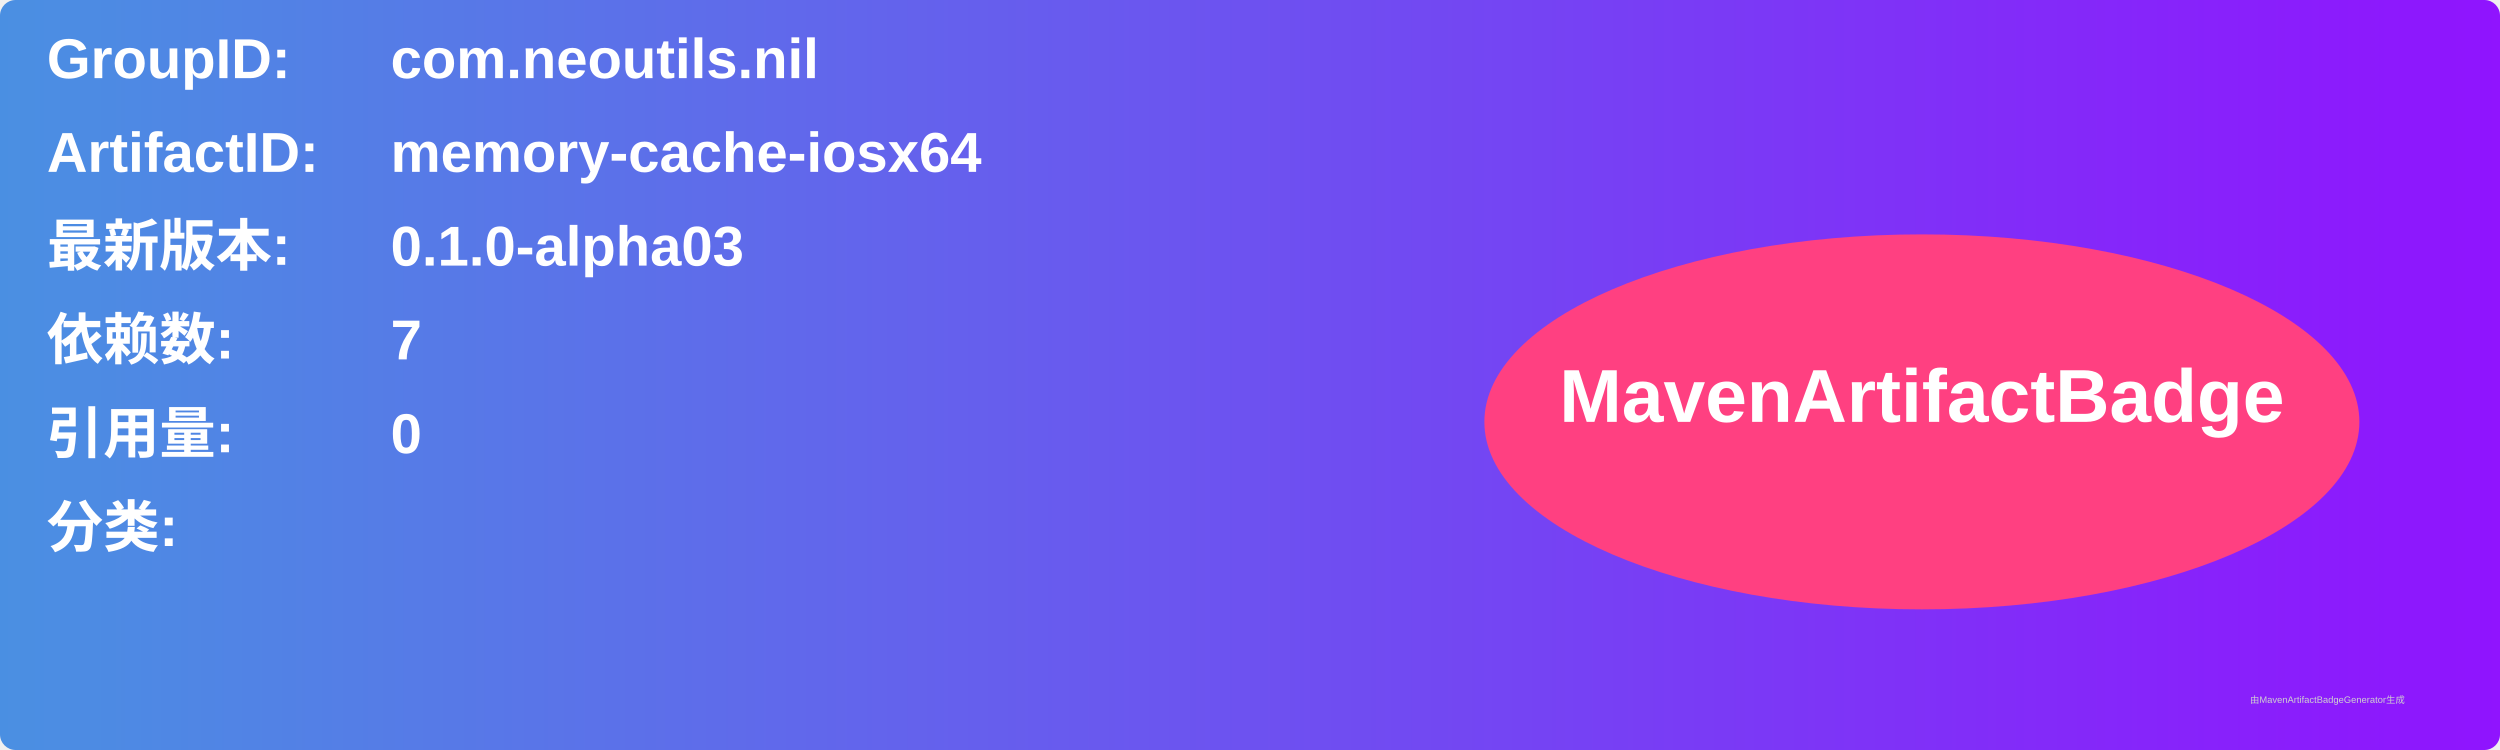
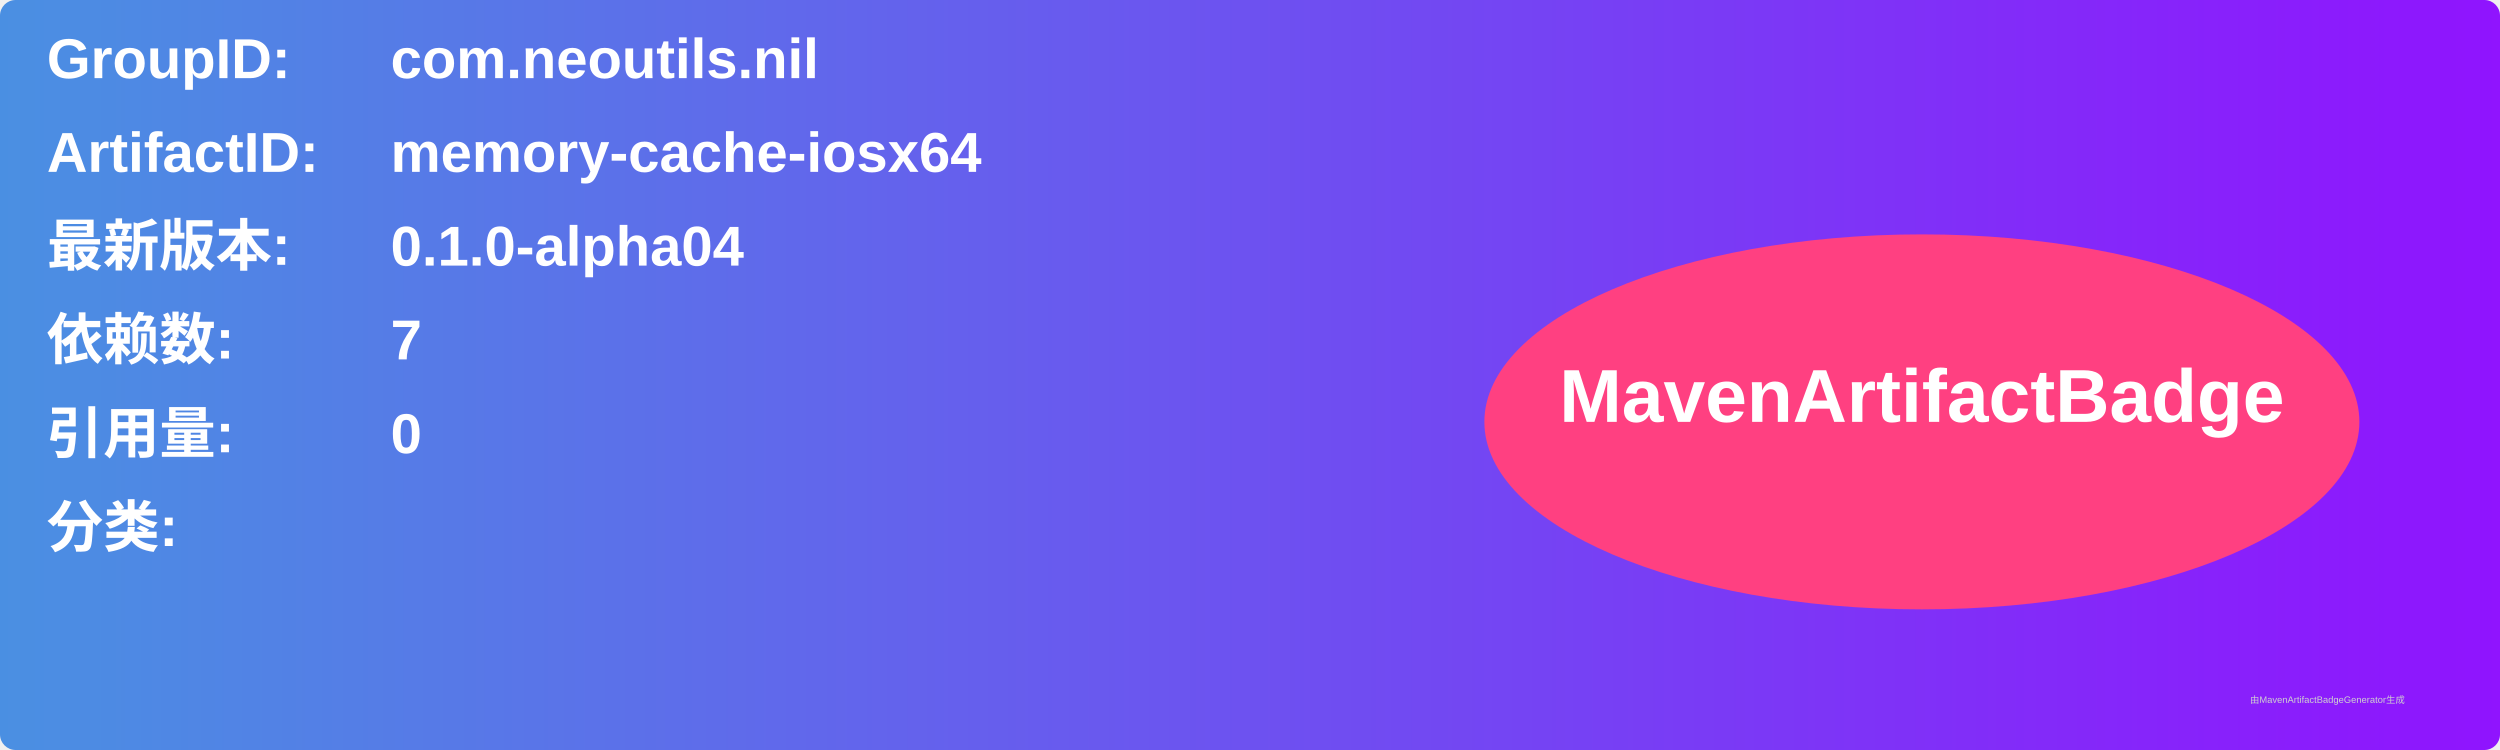
<svg xmlns="http://www.w3.org/2000/svg" width="800" height="240" viewBox="0 0 800 240">
  <linearGradient id="grad" x1="0%" y1="0%" x2="100%" y2="0%">
    <stop offset="0%" stop-color="#4a90e2" />
    <stop offset="100%" stop-color="#9013fe" />
  </linearGradient>
  <rect width="100%" height="100%" rx="5" ry="5" fill="url(#grad)" />
  <g transform="translate(15, 15)">
    <text x="0" y="10" font-family="Arial" font-size="18" fill="white" font-weight="bold" width="260">GroupID:</text>
    <text x="110" y="10" font-family="Arial" font-size="18" fill="white" font-weight="bold" width="460">com.neoutils.nil</text>
    <text x="0" y="40" font-family="Arial" font-size="18" fill="white" font-weight="bold" width="260">ArtifactID:</text>
    <text x="110" y="40" font-family="Arial" font-size="18" fill="white" font-weight="bold" width="460">memory-cache-iosx64</text>
    <text x="0" y="70" font-family="Arial" font-size="18" fill="white" font-weight="bold">最新版本:</text>
    <text x="110" y="70" font-family="Arial" font-size="18" fill="white" font-weight="bold">
-       <tspan font-weight="bold">0.1.0-alpha03</tspan>
+       <tspan font-weight="bold">0.1.0-alpha04</tspan>
    </text>
    <text x="0" y="100" font-family="Arial" font-size="18" fill="white" font-weight="bold">依赖数: </text>
    <text x="110" y="100" font-family="Arial" font-size="18" fill="white">
      <tspan font-weight="bold">7</tspan>
    </text>
    <text x="0" y="130" font-family="Arial" font-size="18" fill="white" font-weight="bold">引用量: </text>
    <text x="110" y="130" font-family="Arial" font-size="18" fill="white">
      <tspan font-weight="bold">0</tspan>
    </text>
    <text x="0" y="160" font-family="Arial" font-size="18" fill="white" font-weight="bold">分类:</text>
    <text x="10" y="190" font-family="Arial" font-size="10" fill="white">
      <tspan font-weight="bold" />
    </text>
    <ellipse cx="600" cy="120" rx="140" ry="60" fill="#ff4081" />
    <text x="600" y="120" text-anchor="middle" font-family="Arial" font-size="24" fill="white" font-weight="bold">MavenArtifactBadge</text>
  </g>
  <text x="720" y="225" font-family="Arial" font-size="3" fill="#d0d0d0">由MavenArtifactBadgeGenerator生成</text>
</svg>
